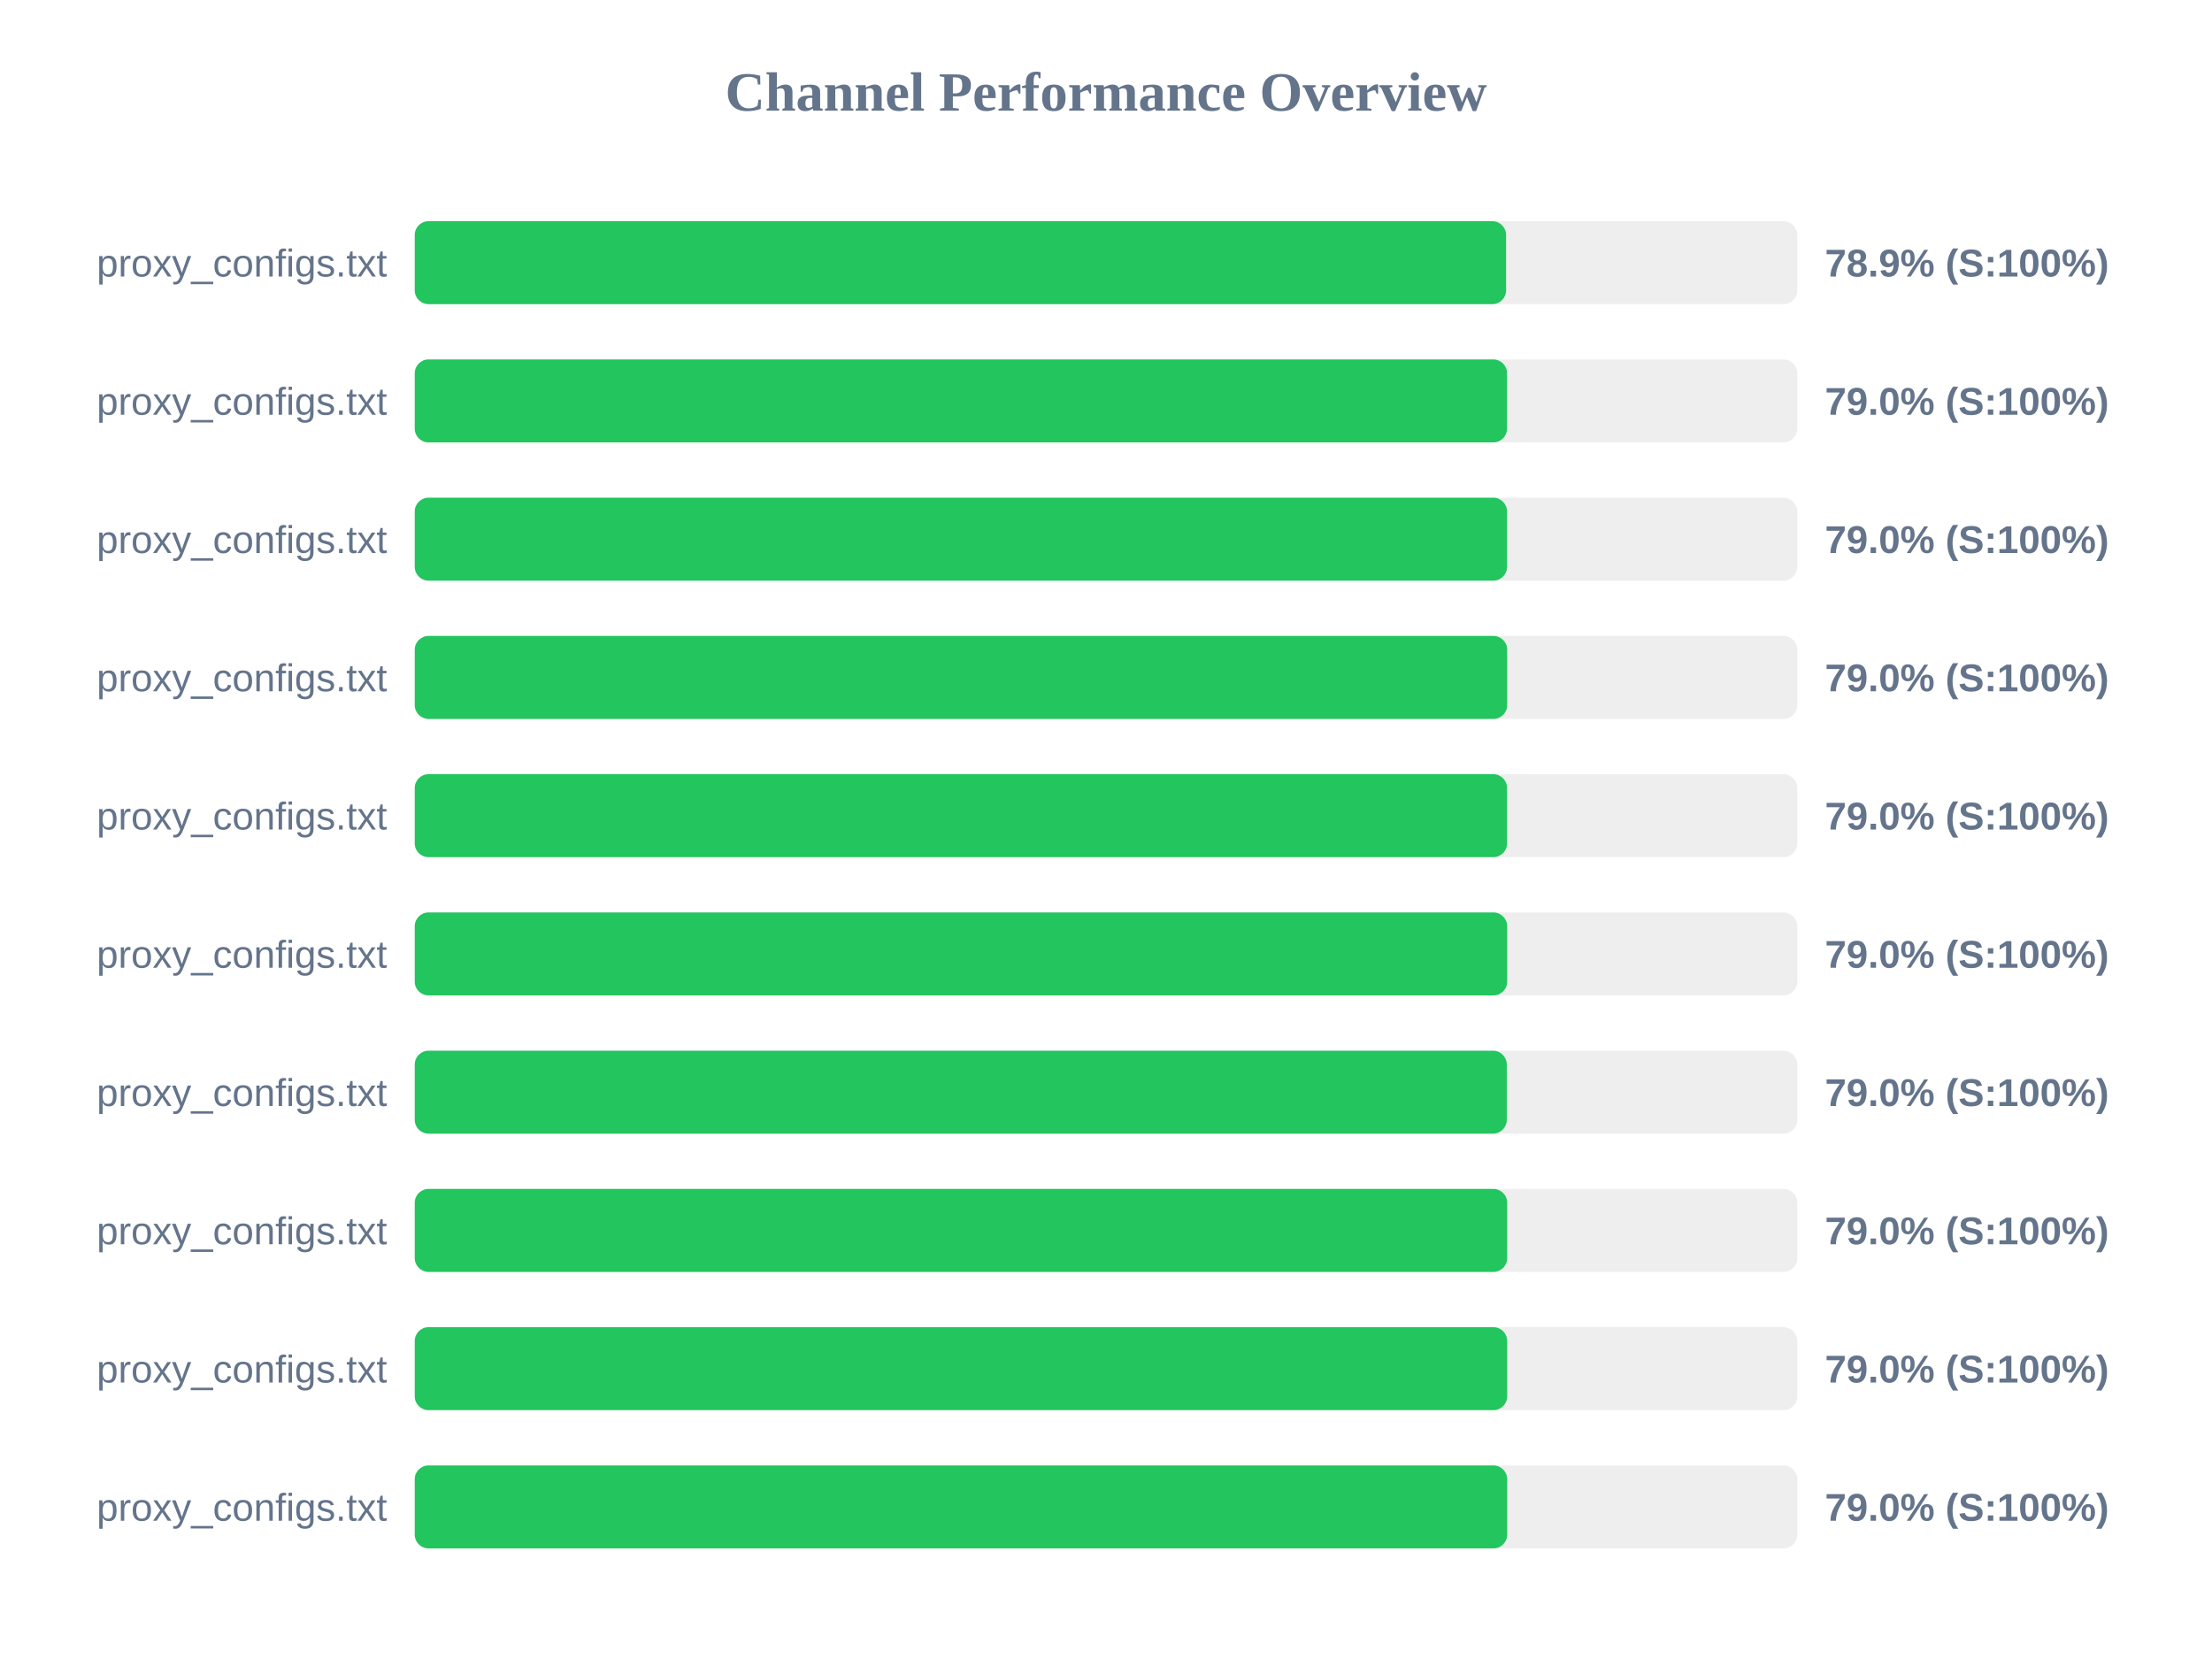
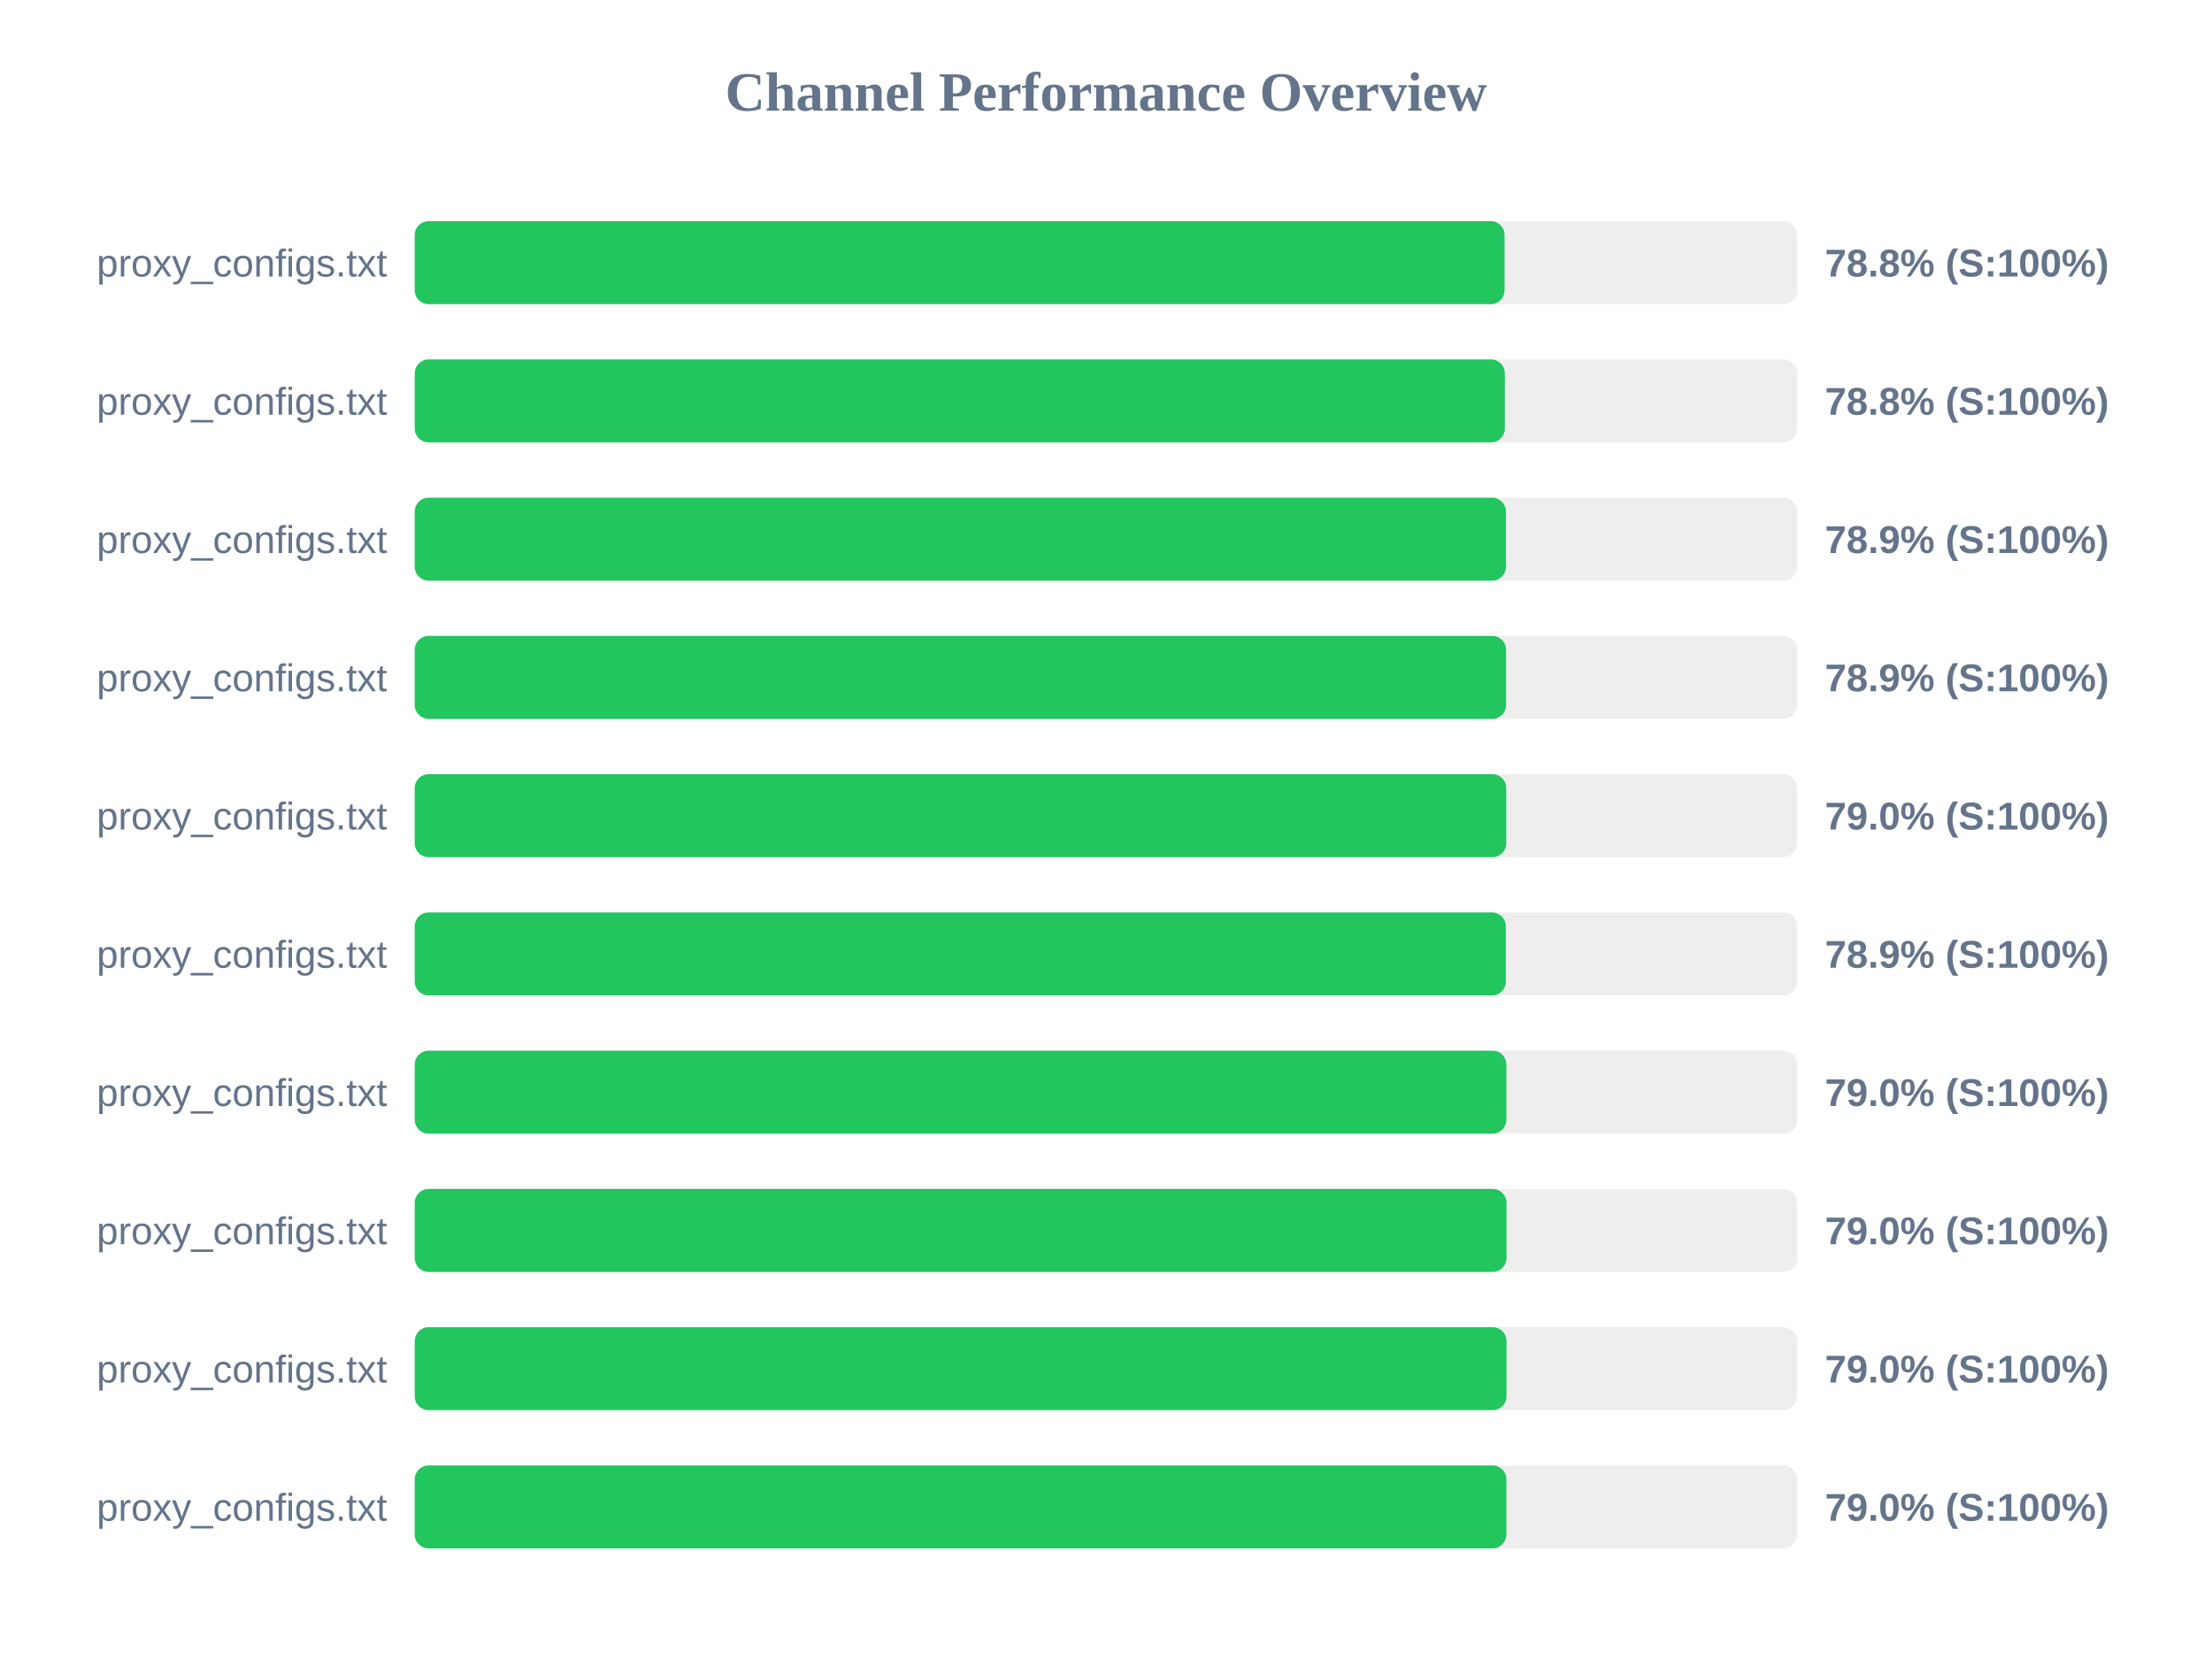
<svg xmlns="http://www.w3.org/2000/svg" width="800" height="600" version="1.1">
  <style>
        .row { font: 14px Arial; fill: #64748b; }
        .score { font: bold 14px Arial; fill: #64748b; }
    </style>
  <text x="400" y="40" text-anchor="middle" font-size="20px" font-weight="bold" fill="#64748b">Channel Performance Overview</text>
  <rect x="150" y="80" width="500" height="30" fill="#eee" rx="5" />
-   <rect x="150" y="80" width="394.7" height="30" fill="#22c55e" rx="5" />
+   <rect x="150" y="80" width="394.15" height="30" fill="#22c55e" rx="5" />
  <text x="140" y="100" text-anchor="end" class="row">proxy_configs.txt</text>
-   <text x="660" y="100" text-anchor="start" class="score">78.9% (S:100%)</text>
+   <text x="660" y="100" text-anchor="start" class="score">78.8% (S:100%)</text>
  <rect x="150" y="130" width="500" height="30" fill="#eee" rx="5" />
-   <rect x="150" y="130" width="395.05" height="30" fill="#22c55e" rx="5" />
+   <rect x="150" y="130" width="394.25" height="30" fill="#22c55e" rx="5" />
  <text x="140" y="150" text-anchor="end" class="row">proxy_configs.txt</text>
-   <text x="660" y="150" text-anchor="start" class="score">79.0% (S:100%)</text>
+   <text x="660" y="150" text-anchor="start" class="score">78.8% (S:100%)</text>
  <rect x="150" y="180" width="500" height="30" fill="#eee" rx="5" />
-   <rect x="150" y="180" width="395.05" height="30" fill="#22c55e" rx="5" />
+   <rect x="150" y="180" width="394.65" height="30" fill="#22c55e" rx="5" />
  <text x="140" y="200" text-anchor="end" class="row">proxy_configs.txt</text>
-   <text x="660" y="200" text-anchor="start" class="score">79.0% (S:100%)</text>
+   <text x="660" y="200" text-anchor="start" class="score">78.9% (S:100%)</text>
  <rect x="150" y="230" width="500" height="30" fill="#eee" rx="5" />
-   <rect x="150" y="230" width="395.1" height="30" fill="#22c55e" rx="5" />
+   <rect x="150" y="230" width="394.7" height="30" fill="#22c55e" rx="5" />
  <text x="140" y="250" text-anchor="end" class="row">proxy_configs.txt</text>
-   <text x="660" y="250" text-anchor="start" class="score">79.0% (S:100%)</text>
+   <text x="660" y="250" text-anchor="start" class="score">78.9% (S:100%)</text>
  <rect x="150" y="280" width="500" height="30" fill="#eee" rx="5" />
-   <rect x="150" y="280" width="395.05" height="30" fill="#22c55e" rx="5" />
+   <rect x="150" y="280" width="394.75" height="30" fill="#22c55e" rx="5" />
  <text x="140" y="300" text-anchor="end" class="row">proxy_configs.txt</text>
  <text x="660" y="300" text-anchor="start" class="score">79.0% (S:100%)</text>
  <rect x="150" y="330" width="500" height="30" fill="#eee" rx="5" />
-   <rect x="150" y="330" width="395.1" height="30" fill="#22c55e" rx="5" />
+   <rect x="150" y="330" width="394.6" height="30" fill="#22c55e" rx="5" />
  <text x="140" y="350" text-anchor="end" class="row">proxy_configs.txt</text>
-   <text x="660" y="350" text-anchor="start" class="score">79.0% (S:100%)</text>
+   <text x="660" y="350" text-anchor="start" class="score">78.9% (S:100%)</text>
  <rect x="150" y="380" width="500" height="30" fill="#eee" rx="5" />
-   <rect x="150" y="380" width="394.95" height="30" fill="#22c55e" rx="5" />
+   <rect x="150" y="380" width="394.8" height="30" fill="#22c55e" rx="5" />
  <text x="140" y="400" text-anchor="end" class="row">proxy_configs.txt</text>
  <text x="660" y="400" text-anchor="start" class="score">79.0% (S:100%)</text>
  <rect x="150" y="430" width="500" height="30" fill="#eee" rx="5" />
-   <rect x="150" y="430" width="395.1" height="30" fill="#22c55e" rx="5" />
+   <rect x="150" y="430" width="394.85" height="30" fill="#22c55e" rx="5" />
  <text x="140" y="450" text-anchor="end" class="row">proxy_configs.txt</text>
  <text x="660" y="450" text-anchor="start" class="score">79.0% (S:100%)</text>
  <rect x="150" y="480" width="500" height="30" fill="#eee" rx="5" />
-   <rect x="150" y="480" width="395.1" height="30" fill="#22c55e" rx="5" />
+   <rect x="150" y="480" width="394.85" height="30" fill="#22c55e" rx="5" />
  <text x="140" y="500" text-anchor="end" class="row">proxy_configs.txt</text>
  <text x="660" y="500" text-anchor="start" class="score">79.0% (S:100%)</text>
  <rect x="150" y="530" width="500" height="30" fill="#eee" rx="5" />
-   <rect x="150" y="530" width="395.1" height="30" fill="#22c55e" rx="5" />
+   <rect x="150" y="530" width="394.8" height="30" fill="#22c55e" rx="5" />
  <text x="140" y="550" text-anchor="end" class="row">proxy_configs.txt</text>
  <text x="660" y="550" text-anchor="start" class="score">79.0% (S:100%)</text>
</svg>
